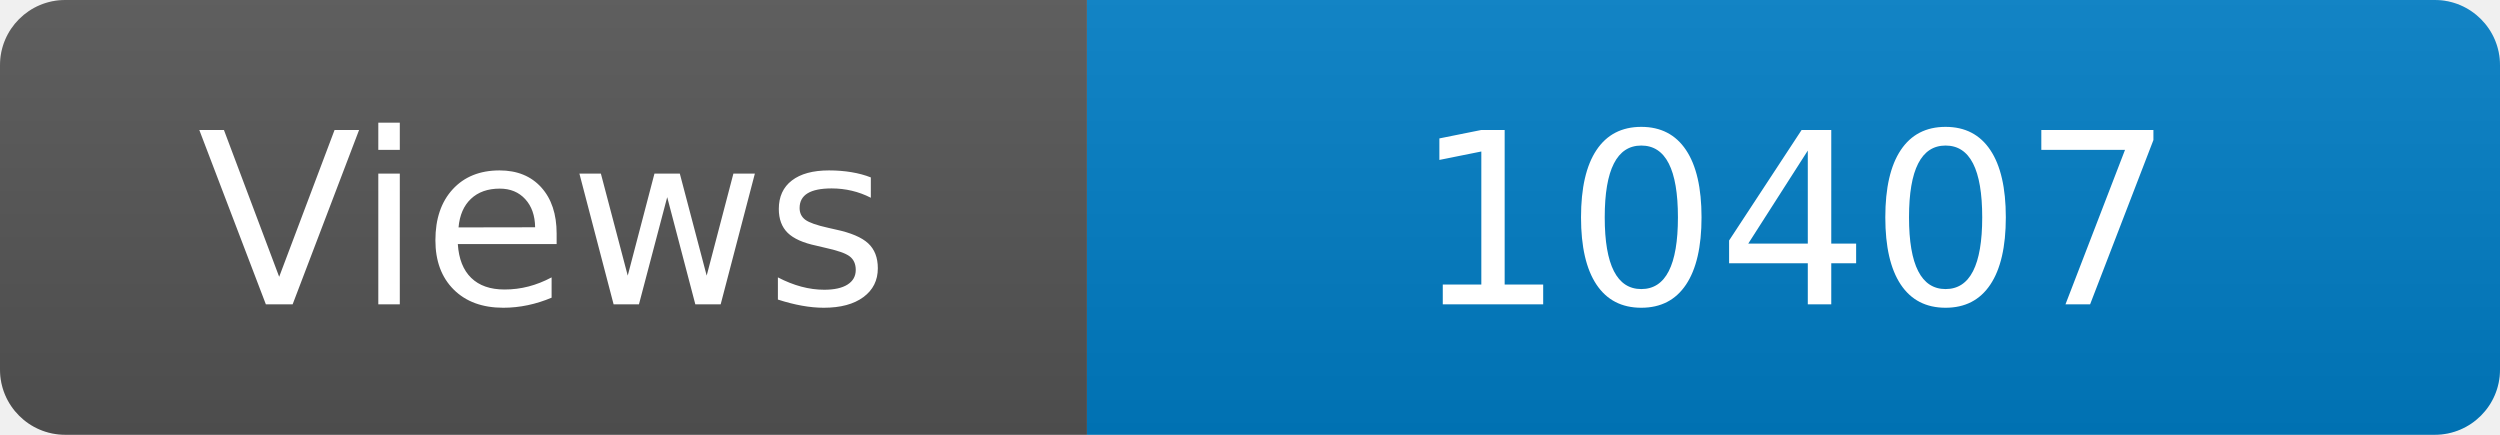
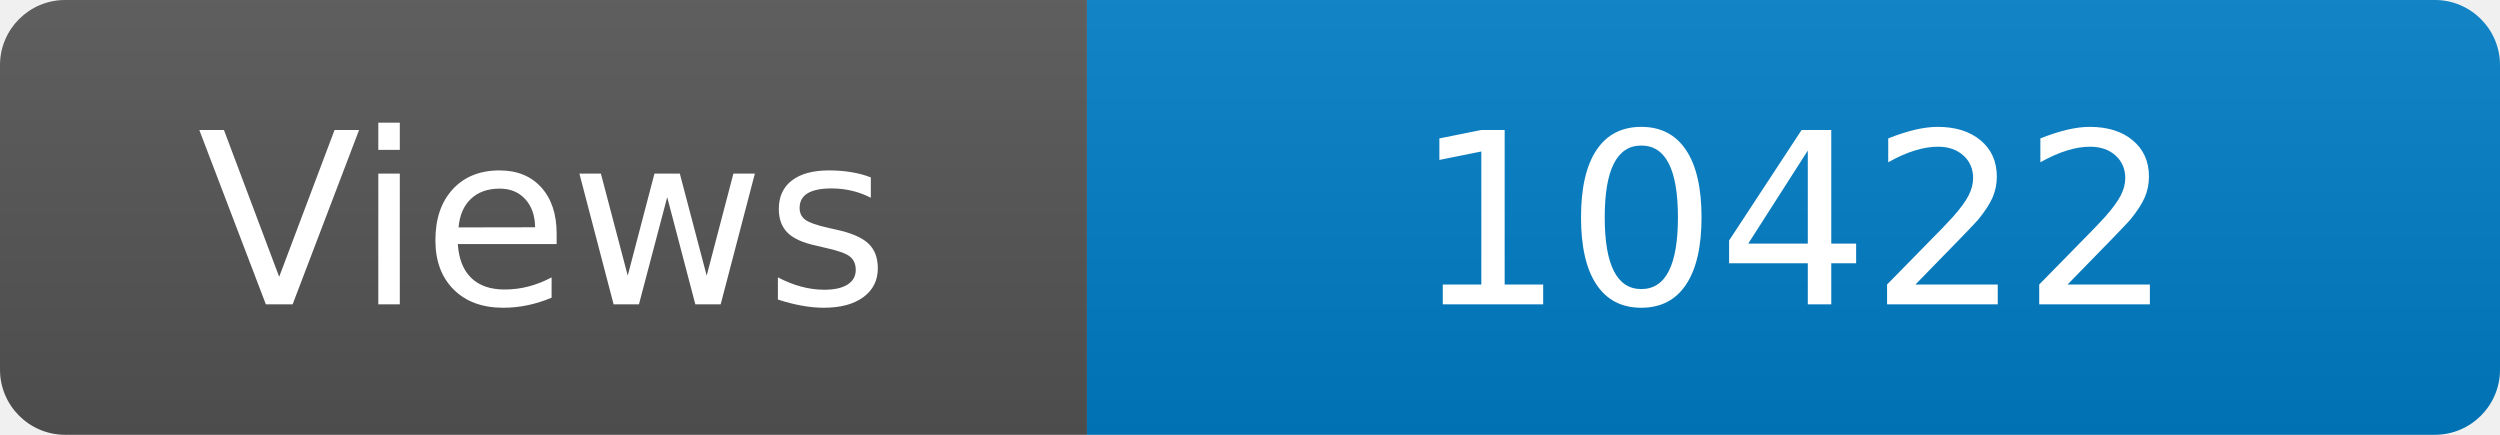
<svg xmlns="http://www.w3.org/2000/svg" width="115" height="20" role="img" aria-label="Maintained?: yes">
  <linearGradient id="s" x2="0" y2="100%">
    <stop offset="0" stop-color="#bbb" stop-opacity=".1" />
    <stop offset="1" stop-opacity=".1" />
  </linearGradient>
  <clipPath id="r">
    <rect width="115" height="20" rx="3" fill="#fff" />
  </clipPath>
  <g clip-path="url(#r)">
    <rect width="50" height="20" fill="#555" />
    <rect x="50" width="160" height="20" fill="#007ec6" />
    <rect width="115" height="20" fill="url(#s)" />
  </g>
  <g fill="#fff" text-anchor="middle" font-family="Verdana,Geneva,DejaVu Sans,sans-serif" font-size="110">
    <text x="250" y="140" transform="scale(.1)" fill="#fff">Views</text>
-     <text x="825" y="140" transform="scale(.1)" fill="#fff">10407</text>
+     <text x="825" y="140" transform="scale(.1)" fill="#fff">10422</text>
  </g>
</svg>
